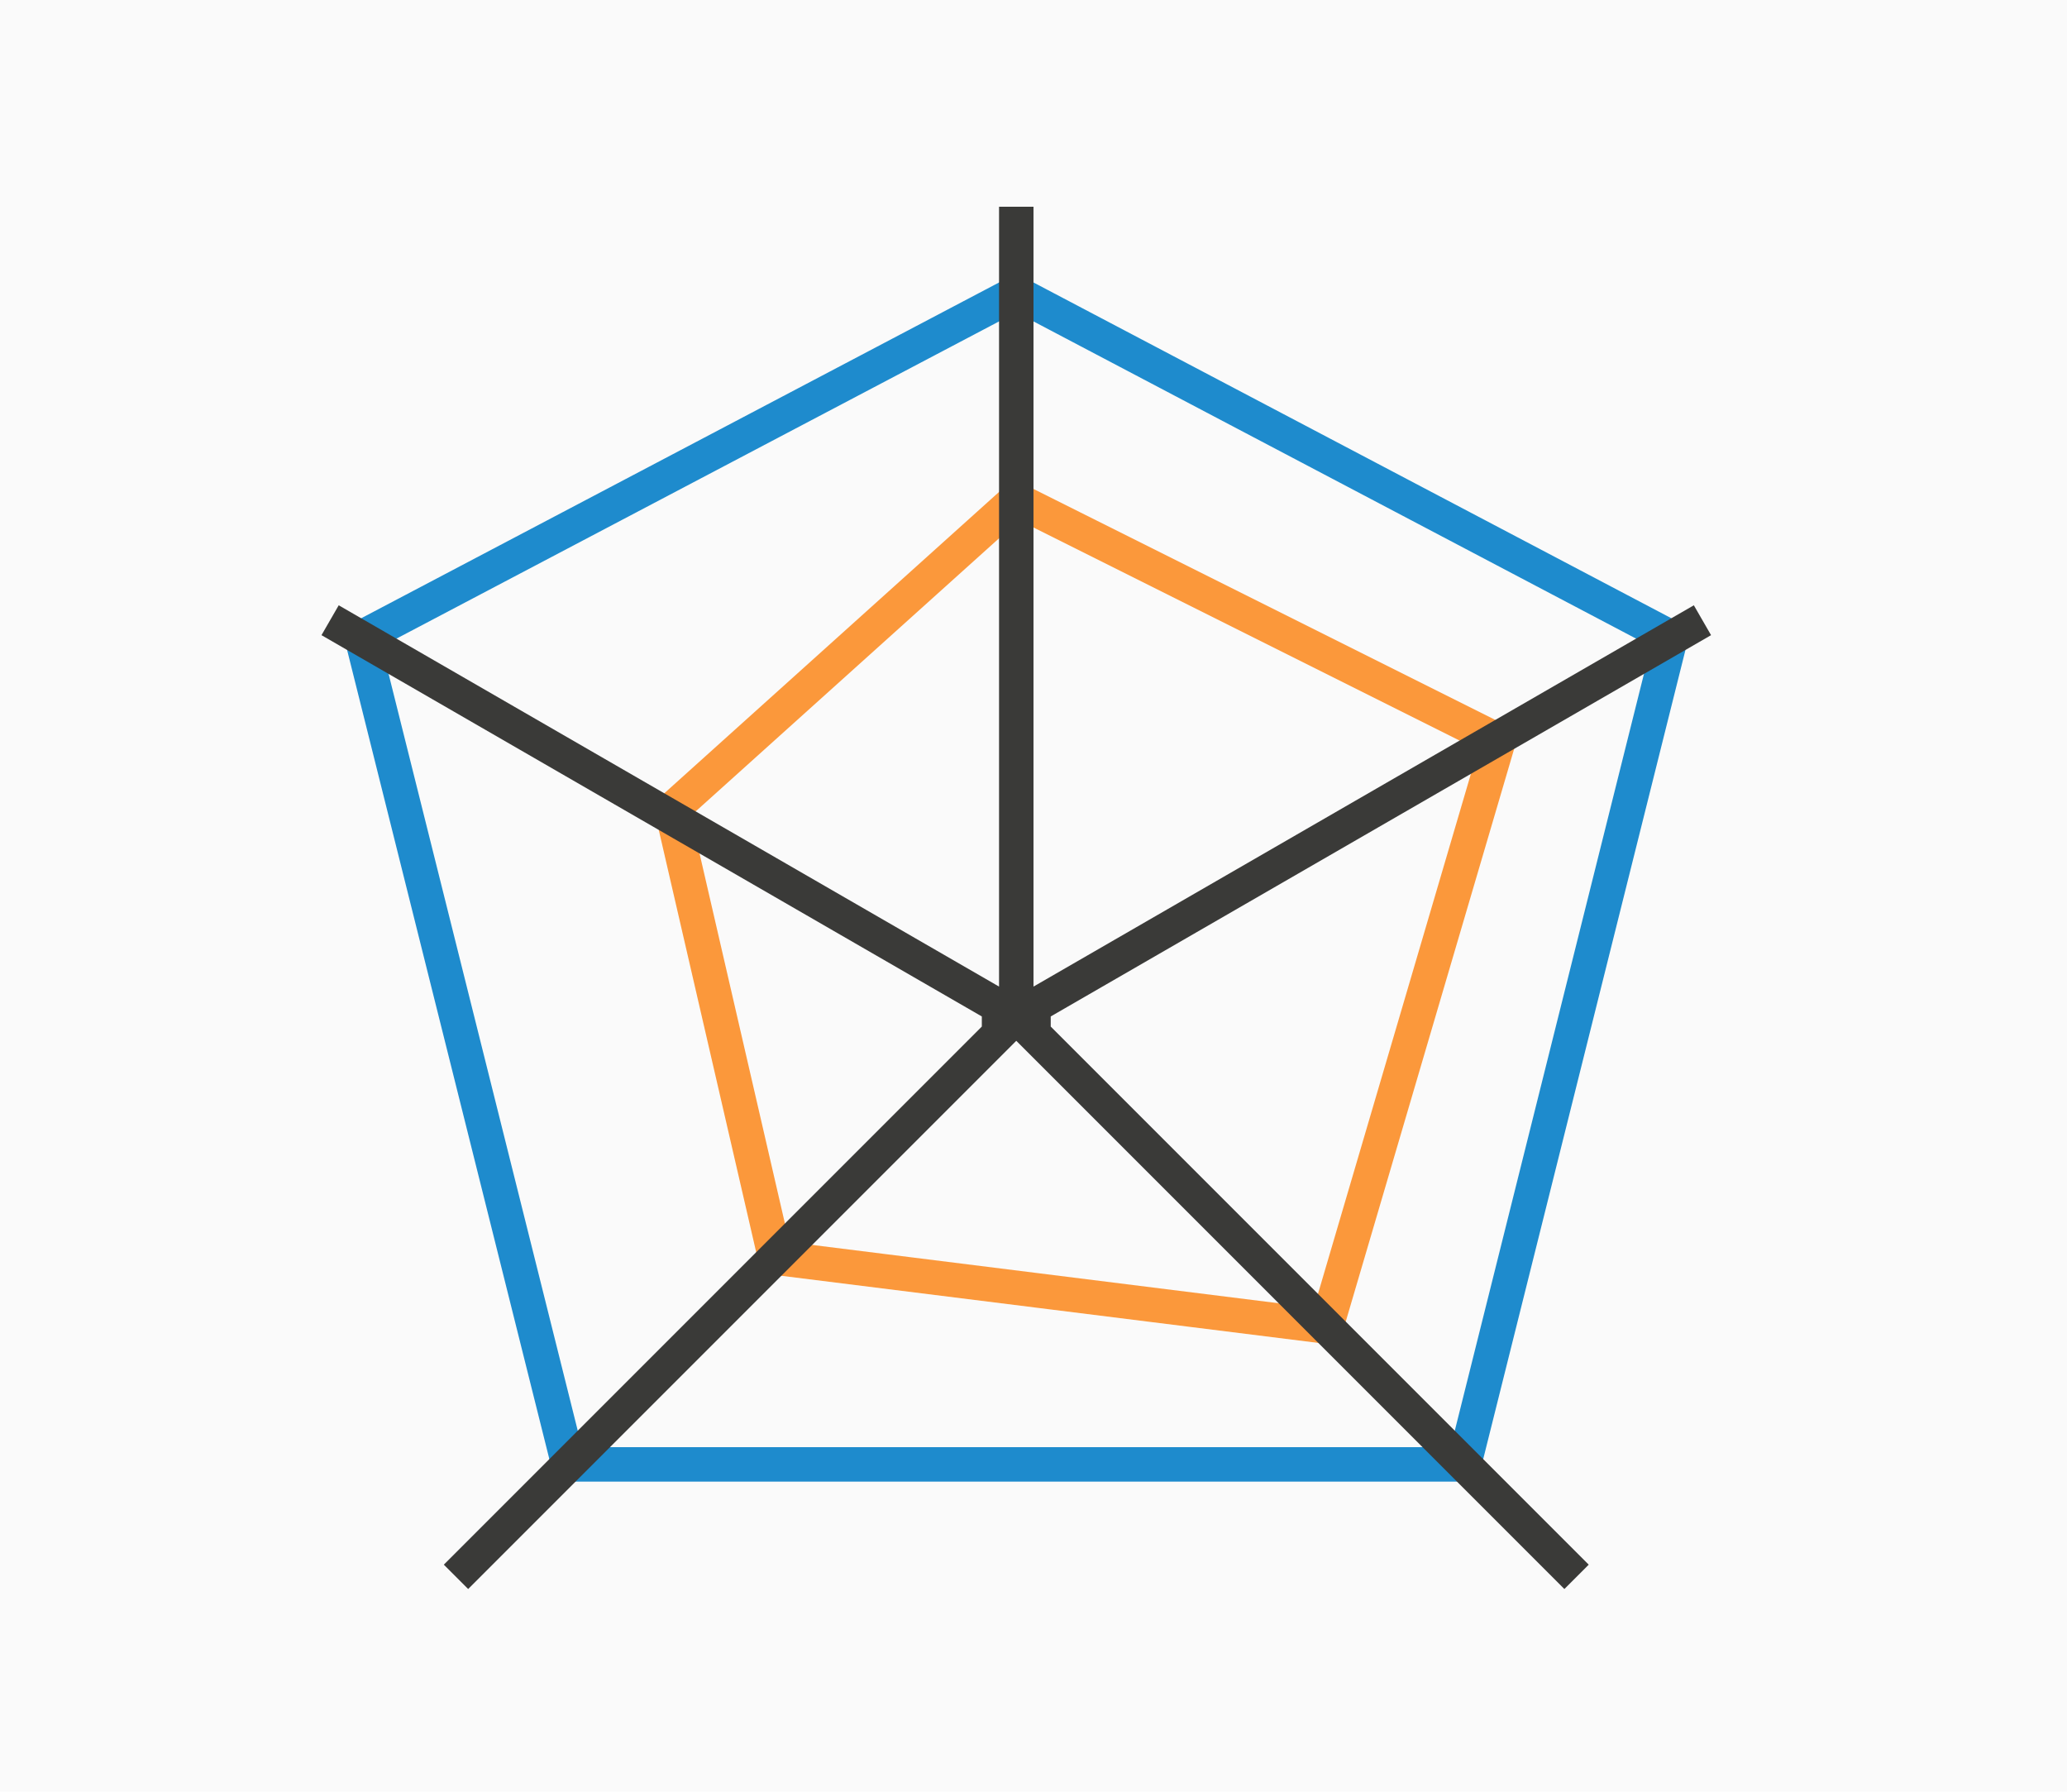
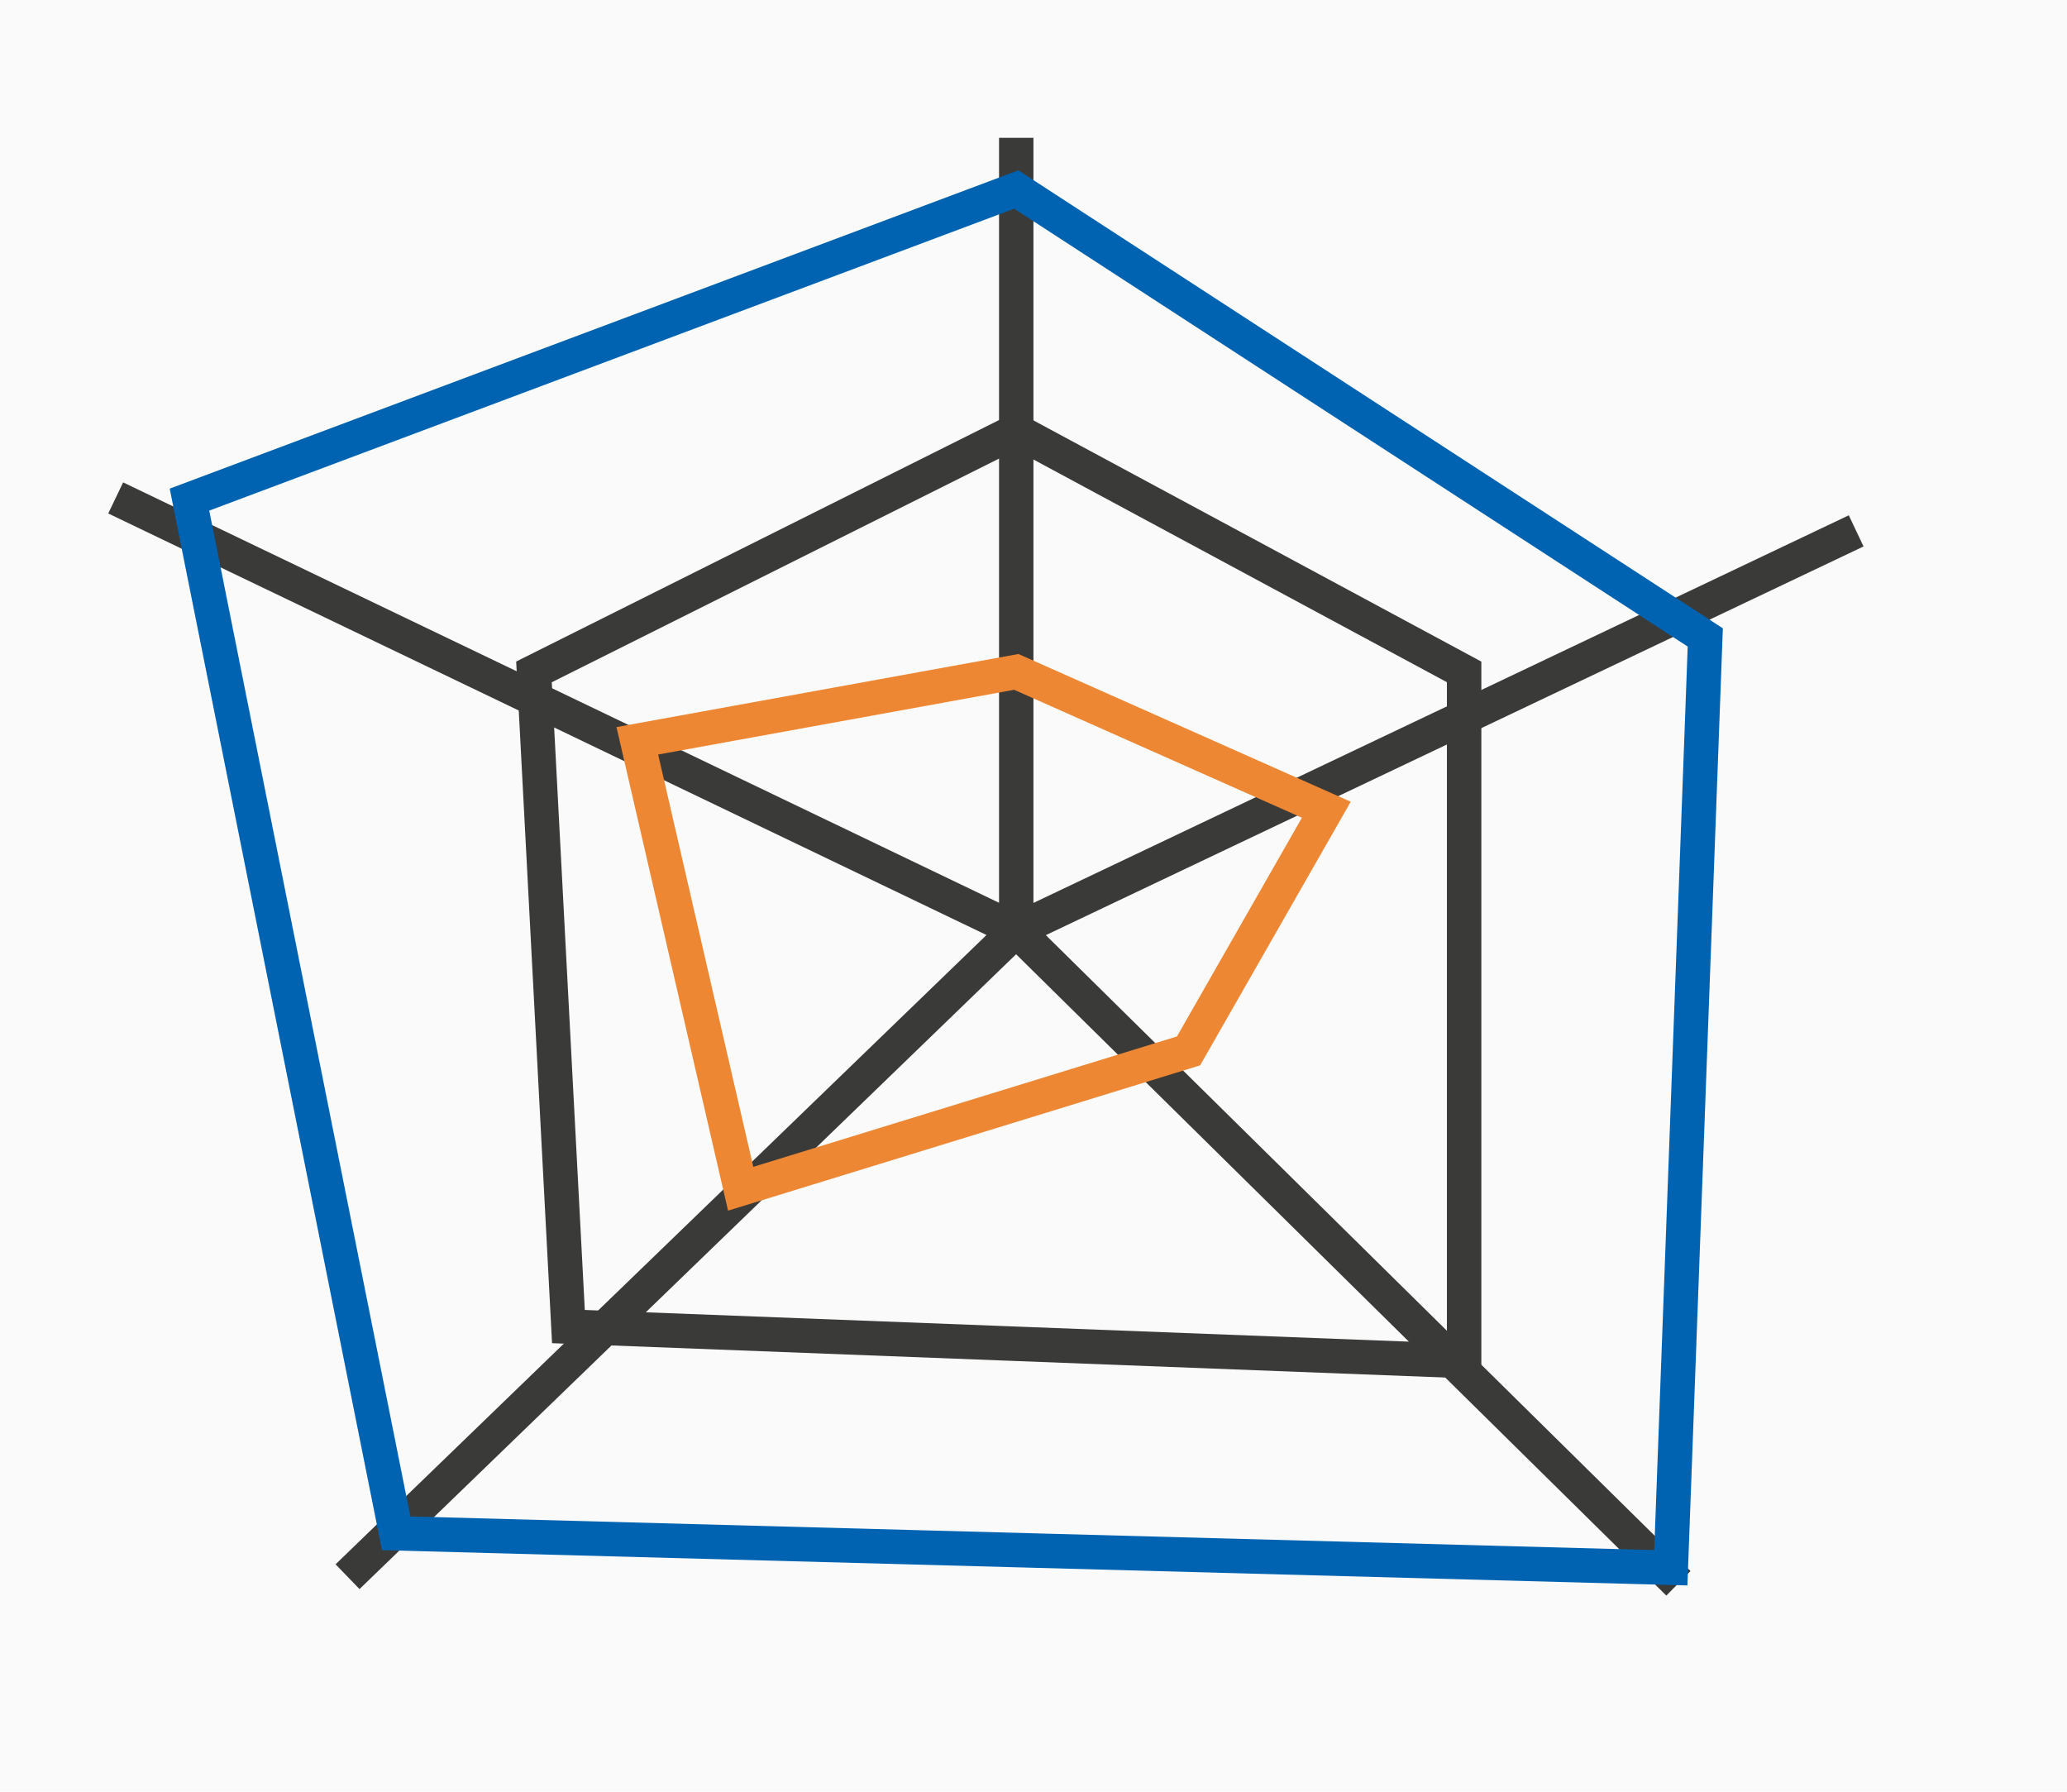
<svg xmlns="http://www.w3.org/2000/svg" height="52" viewBox="0 0 60 52" width="60">
  <path d="m0 0h60v52h-60z" fill="#fafafa" />
-   <path d="m19.5 23.5 10-9 14 7-5 17-16-2z" fill="none" stroke="#fb983b" />
-   <path d="m10.5 18.5 19-10 19 10-6 24h-26z" fill="none" stroke="#1e8bcd" />
-   <path d="m29 6v22.633l-19.168-11.066-.5.867 19.168 11.066v.293l-15.617 15.617.707.707 15.91-15.91 15.91 15.91.707-.707-15.617-15.617v-.293l19.168-11.066-.5-.867-19.168 11.066v-22.633z" fill="#3a3a38" />
+   <path d="m29 4v22.201l-25.426-12.201-.432.902 25.494 12.234-18.895 18.264.695.719 19.059-18.424 18.875 18.613.701-.713-18.713-18.455 23.736-11.281-.428-.904-23.668 11.25v-22.205z" fill="#3a3a38" />
+   <g fill="none">
+     <path d="m18.5 21.5 3 13 13-4 4-7-9-4z" stroke="#ed8733" />
+     <path d="m15.5 19.5 1 19 26 1v-20l-13-7z" stroke="#3a3a38" />
+     <path d="m11.5 44.5 37 1 1-27-20-13-24 9z" stroke="#0063b1" />
+   </g>
</svg>
